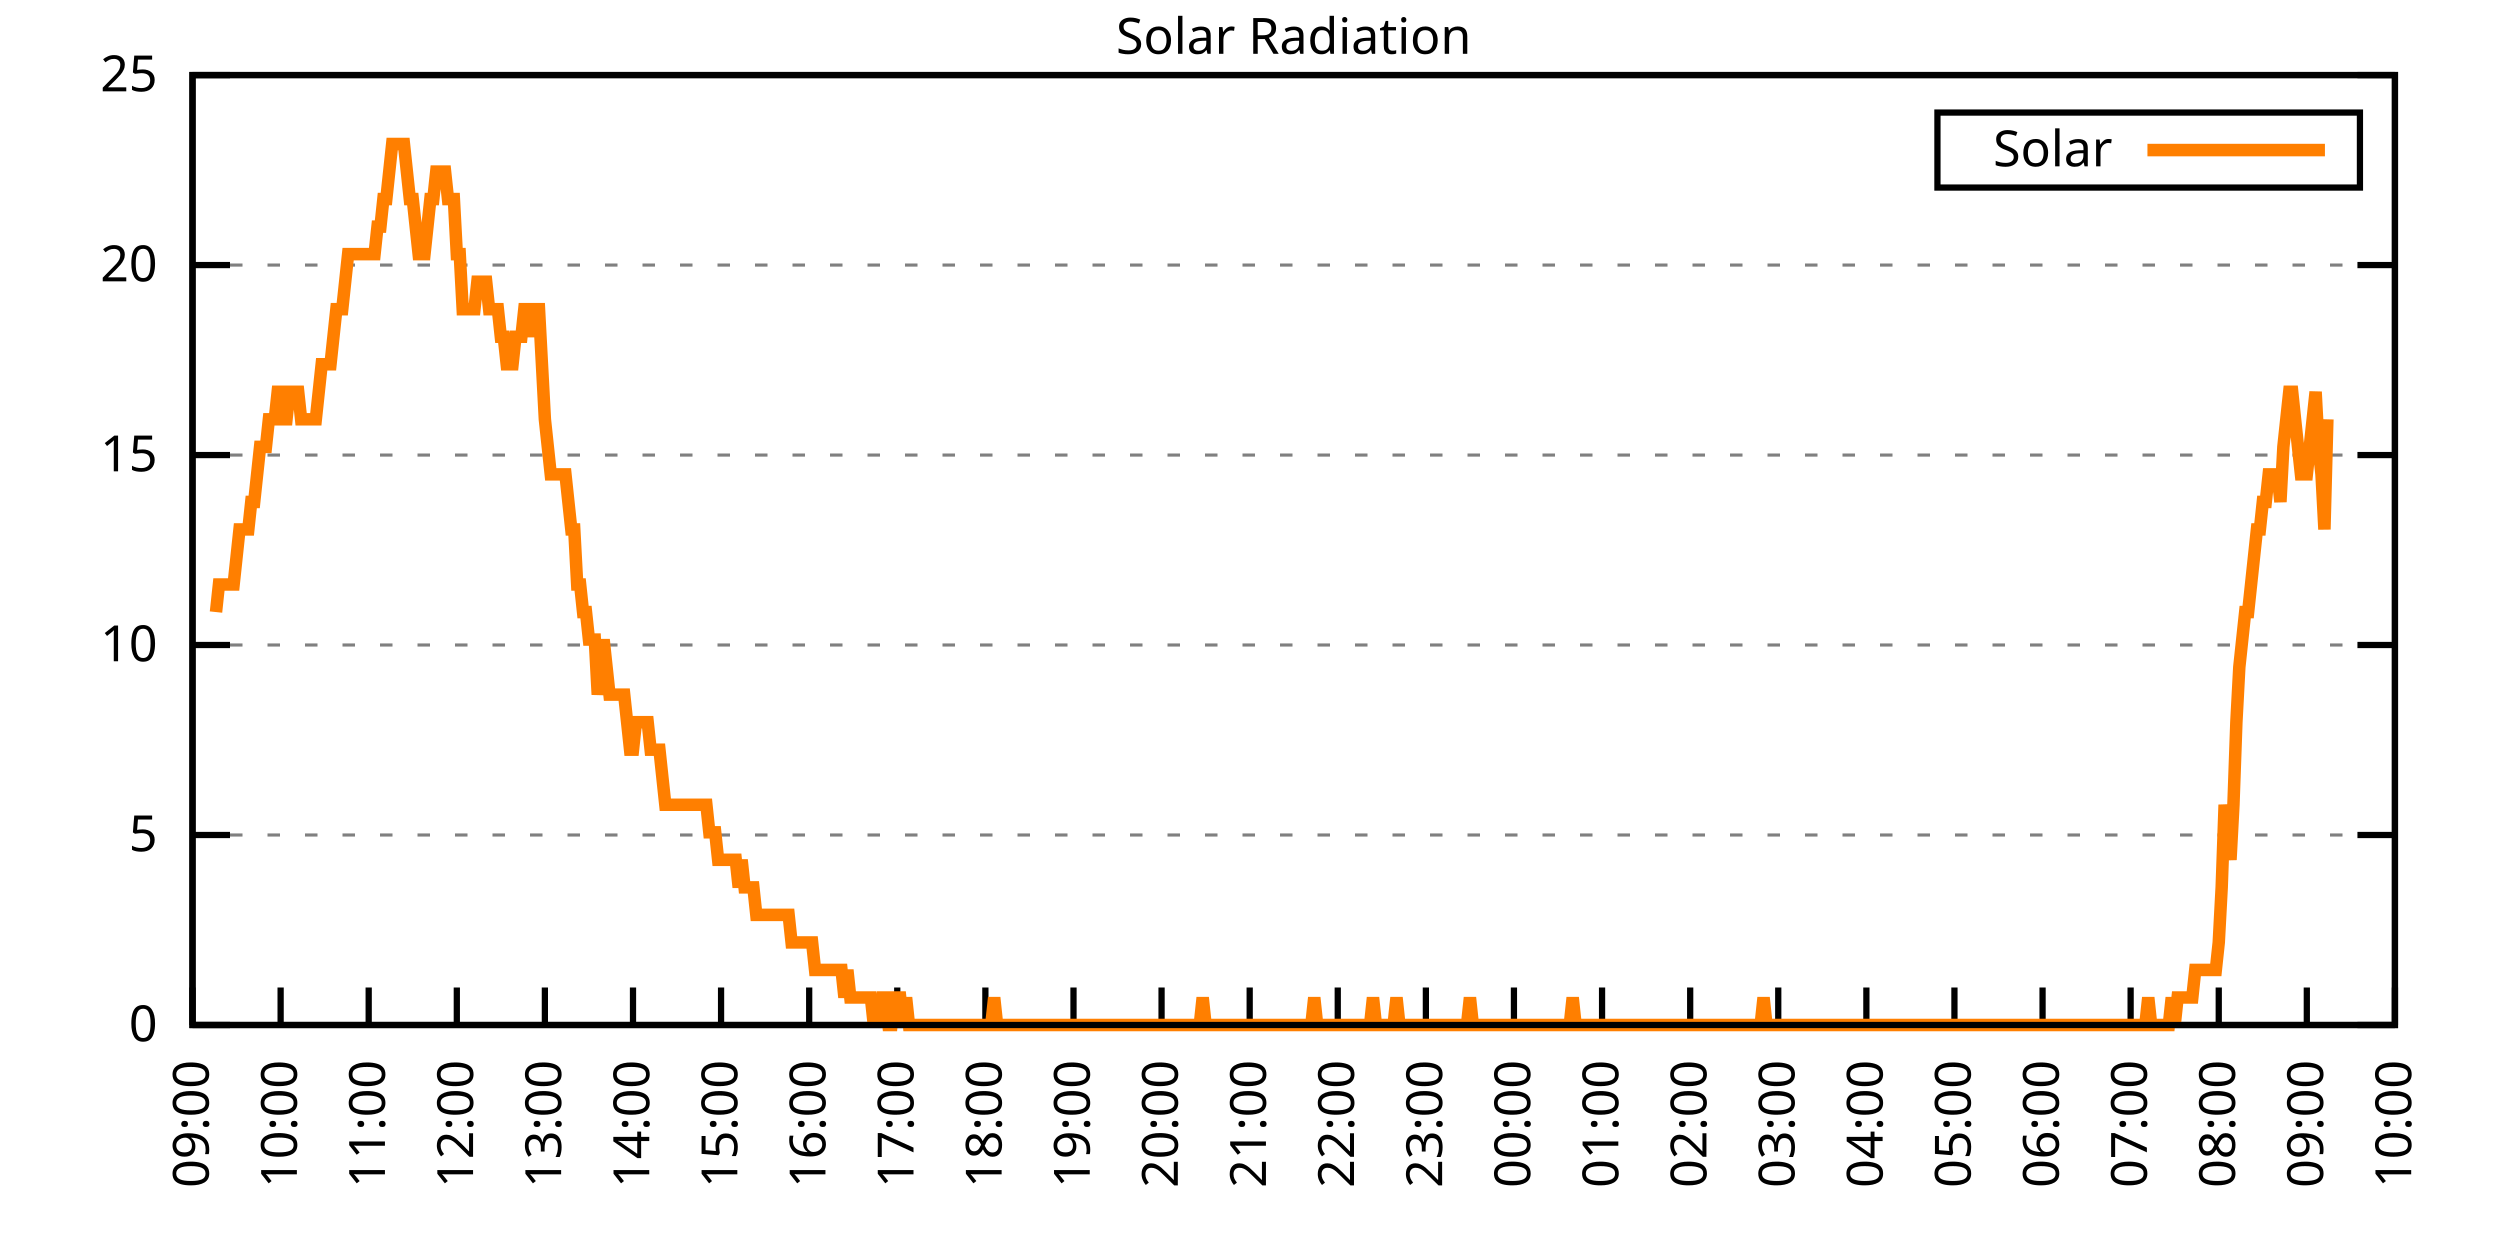
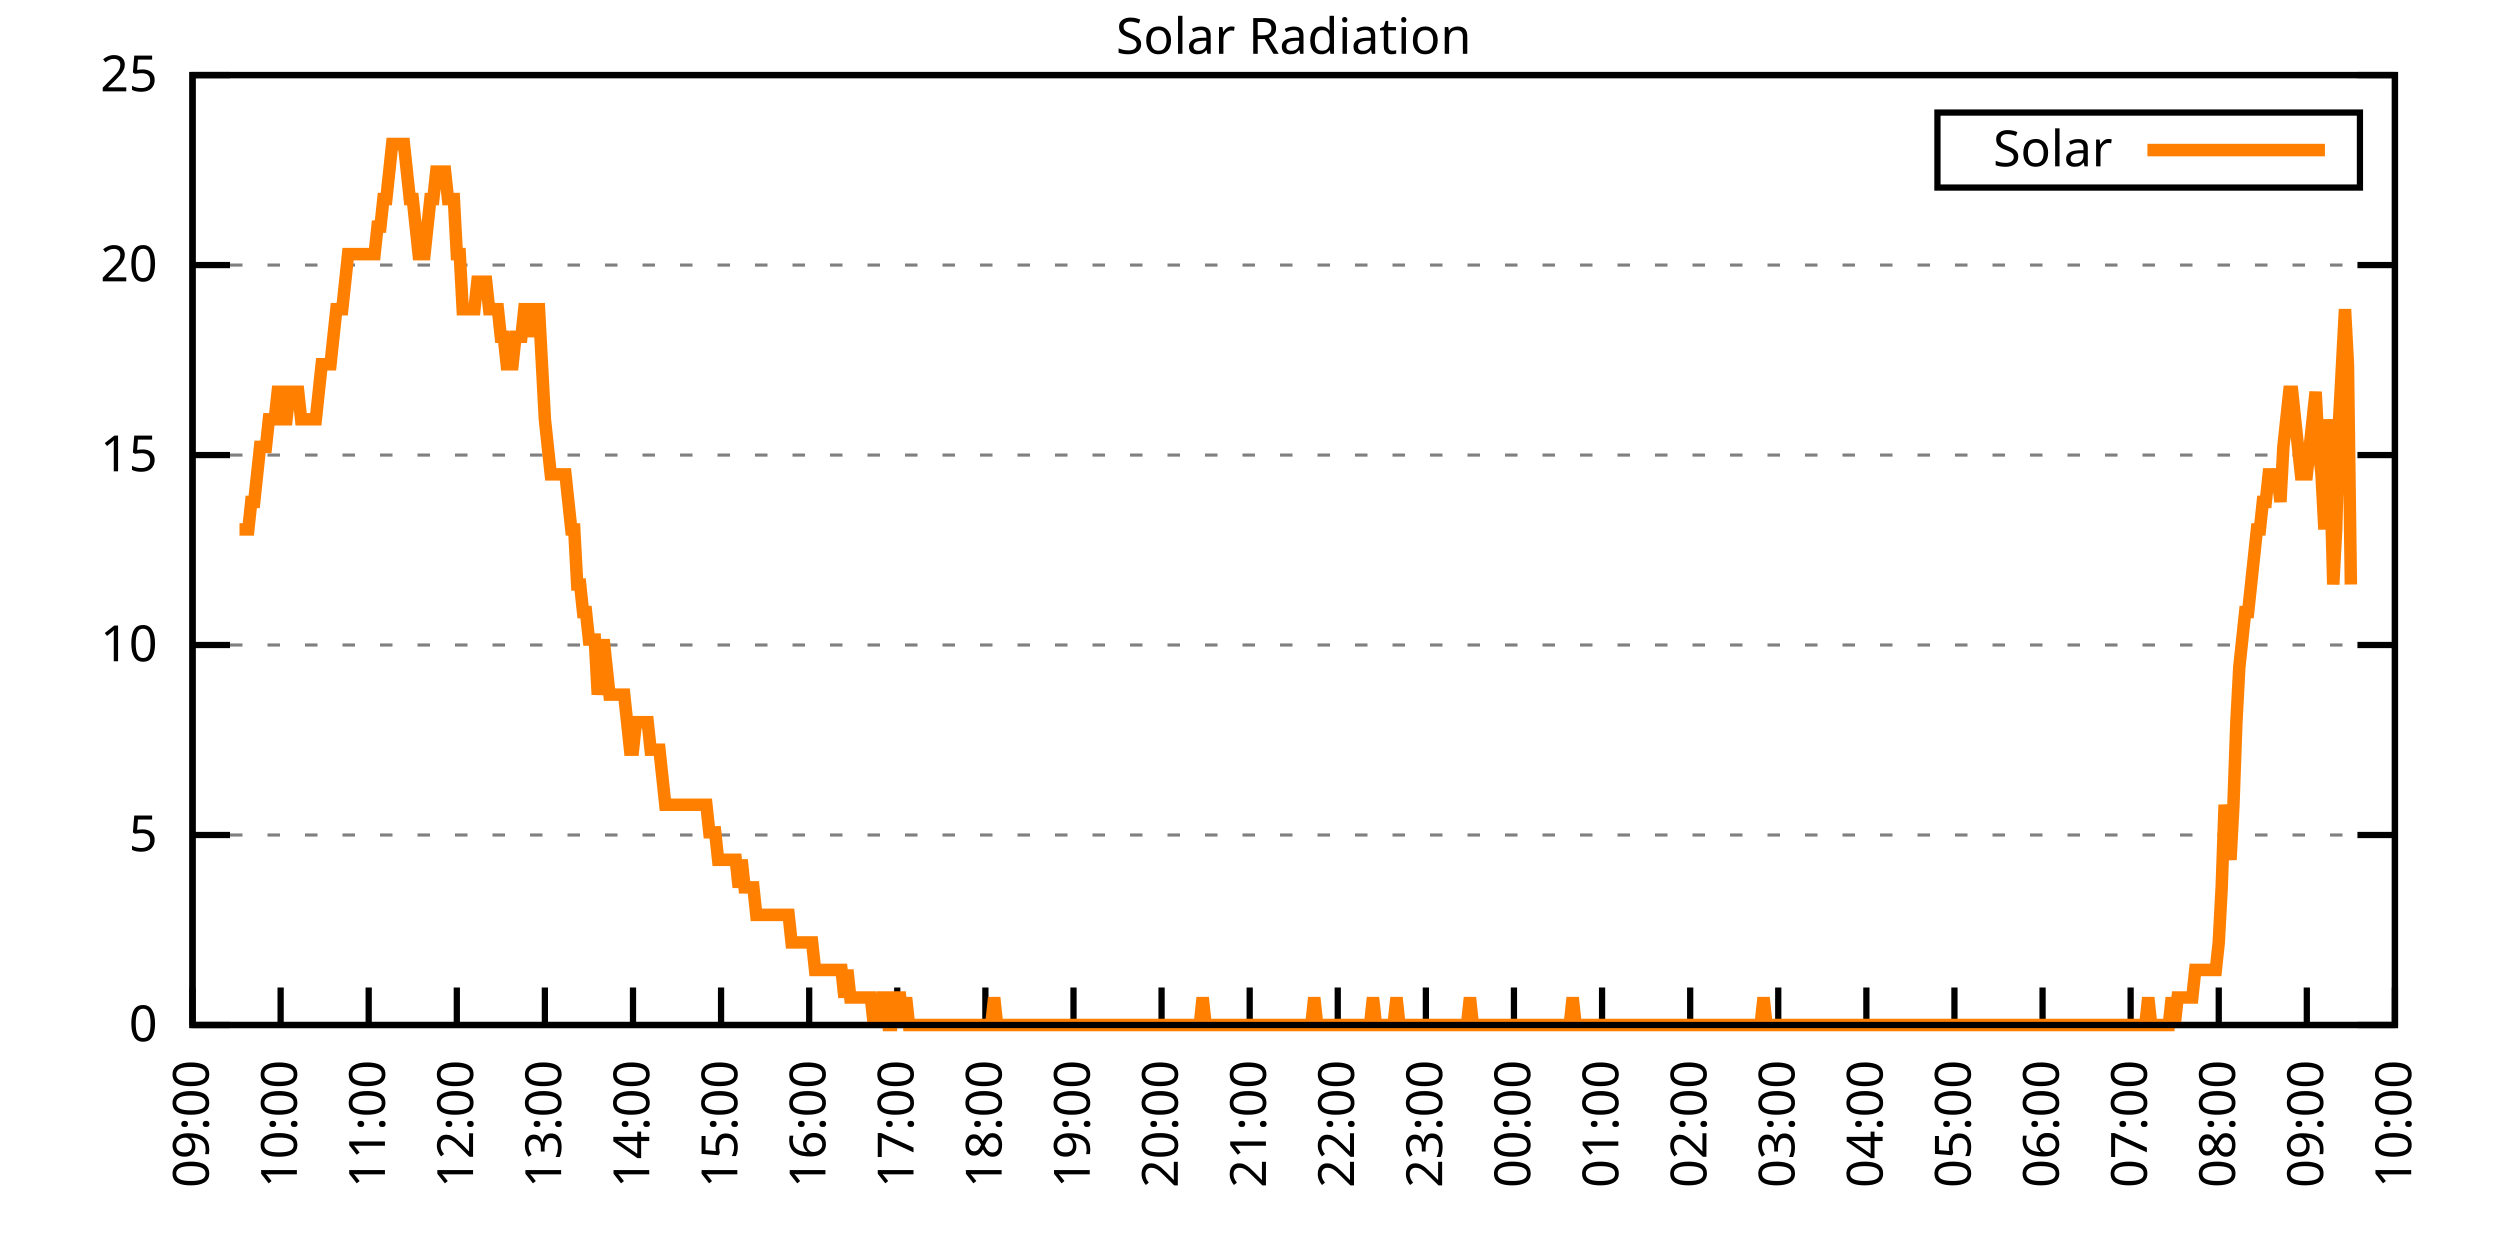
<svg xmlns="http://www.w3.org/2000/svg" xmlns:xlink="http://www.w3.org/1999/xlink" width="400" height="200" viewBox="0 0 400 200">
  <g id="gnuplot_canvas">
    <rect x="0" y="0" width="400" height="200" fill="none" />
    <defs>
      <circle id="gpDot" r="0.5" stroke-width="0.5" stroke="currentColor" />
      <path id="gpPt0" stroke-width="0.333" stroke="currentColor" d="M-1,0 h2 M0,-1 v2" />
      <path id="gpPt1" stroke-width="0.333" stroke="currentColor" d="M-1,-1 L1,1 M1,-1 L-1,1" />
      <path id="gpPt2" stroke-width="0.333" stroke="currentColor" d="M-1,0 L1,0 M0,-1 L0,1 M-1,-1 L1,1 M-1,1 L1,-1" />
      <rect id="gpPt3" stroke-width="0.333" stroke="currentColor" x="-1" y="-1" width="2" height="2" />
      <rect id="gpPt4" stroke-width="0.333" stroke="currentColor" fill="currentColor" x="-1" y="-1" width="2" height="2" />
      <circle id="gpPt5" stroke-width="0.333" stroke="currentColor" cx="0" cy="0" r="1" />
      <use xlink:href="#gpPt5" id="gpPt6" fill="currentColor" stroke="none" />
      <path id="gpPt7" stroke-width="0.333" stroke="currentColor" d="M0,-1.33 L-1.33,0.67 L1.33,0.67 z" />
      <use xlink:href="#gpPt7" id="gpPt8" fill="currentColor" stroke="none" />
      <use xlink:href="#gpPt7" id="gpPt9" stroke="currentColor" transform="rotate(180)" />
      <use xlink:href="#gpPt9" id="gpPt10" fill="currentColor" stroke="none" />
      <use xlink:href="#gpPt3" id="gpPt11" stroke="currentColor" transform="rotate(45)" />
      <use xlink:href="#gpPt11" id="gpPt12" fill="currentColor" stroke="none" />
      <path id="gpPt13" stroke-width="0.333" stroke="currentColor" d="M0,1.330 L1.265,0.411 L0.782,-1.067 L-0.782,-1.076 L-1.265,0.411 z" />
      <use xlink:href="#gpPt13" id="gpPt14" fill="currentColor" stroke="none" />
      <filter id="textbox" filterUnits="objectBoundingBox" x="0" y="0" height="1" width="1">
        <feFlood flood-color="white" flood-opacity="1" result="bgnd" />
        <feComposite in="SourceGraphic" in2="bgnd" operator="atop" />
      </filter>
      <filter id="greybox" filterUnits="objectBoundingBox" x="0" y="0" height="1" width="1">
        <feFlood flood-color="lightgrey" flood-opacity="1" result="grey" />
        <feComposite in="SourceGraphic" in2="grey" operator="atop" />
      </filter>
    </defs>
    <g fill="none" color="white" stroke="currentColor" stroke-width="1.00" stroke-linecap="butt" stroke-linejoin="miter">
</g>
    <g fill="none" color="black" stroke="currentColor" stroke-width="1.00" stroke-linecap="butt" stroke-linejoin="miter">
      <g stroke="none" shape-rendering="crispEdges">
        <polygon fill="rgb(255, 255, 255)" points="30.80,164.00 383.18,164.00 383.18,12.02 30.80,12.02 " />
      </g>
    </g>
    <g fill="none" color="black" stroke="currentColor" stroke-width="1.00" stroke-linecap="butt" stroke-linejoin="miter">
</g>
    <g fill="none" color="black" stroke="black" stroke-width="0.50" stroke-linecap="butt" stroke-linejoin="miter">
</g>
    <g fill="none" color="gray" stroke="currentColor" stroke-width="0.50" stroke-linecap="butt" stroke-linejoin="miter">
      <path stroke="gray" stroke-dasharray="2,4" class="gridline" d="M30.80,164.00 L383.19,164.00  " />
    </g>
    <g fill="none" color="gray" stroke="gray" stroke-width="1.00" stroke-linecap="butt" stroke-linejoin="miter">
</g>
    <g fill="none" color="black" stroke="currentColor" stroke-width="1.00" stroke-linecap="butt" stroke-linejoin="miter">
      <path stroke="black" d="M30.80,164.00 L36.80,164.00 M383.19,164.00 L377.19,164.00  " />
      <g transform="translate(25.20,166.60)" stroke="none" fill="black" font-family="Sans" font-size="8.00" text-anchor="end">
        <text>
          <tspan font-family="Sans"> 0</tspan>
        </text>
      </g>
    </g>
    <g fill="none" color="black" stroke="currentColor" stroke-width="1.00" stroke-linecap="butt" stroke-linejoin="miter">
</g>
    <g fill="none" color="black" stroke="black" stroke-width="0.50" stroke-linecap="butt" stroke-linejoin="miter">
</g>
    <g fill="none" color="gray" stroke="currentColor" stroke-width="0.50" stroke-linecap="butt" stroke-linejoin="miter">
      <path stroke="gray" stroke-dasharray="2,4" class="gridline" d="M30.80,133.60 L383.19,133.60  " />
    </g>
    <g fill="none" color="gray" stroke="gray" stroke-width="1.00" stroke-linecap="butt" stroke-linejoin="miter">
</g>
    <g fill="none" color="black" stroke="currentColor" stroke-width="1.00" stroke-linecap="butt" stroke-linejoin="miter">
      <path stroke="black" d="M30.80,133.60 L36.80,133.60 M383.19,133.60 L377.19,133.60  " />
      <g transform="translate(25.20,136.20)" stroke="none" fill="black" font-family="Sans" font-size="8.00" text-anchor="end">
        <text>
          <tspan font-family="Sans"> 5</tspan>
        </text>
      </g>
    </g>
    <g fill="none" color="black" stroke="currentColor" stroke-width="1.00" stroke-linecap="butt" stroke-linejoin="miter">
</g>
    <g fill="none" color="black" stroke="black" stroke-width="0.50" stroke-linecap="butt" stroke-linejoin="miter">
</g>
    <g fill="none" color="gray" stroke="currentColor" stroke-width="0.50" stroke-linecap="butt" stroke-linejoin="miter">
      <path stroke="gray" stroke-dasharray="2,4" class="gridline" d="M30.80,103.20 L383.19,103.20  " />
    </g>
    <g fill="none" color="gray" stroke="gray" stroke-width="1.00" stroke-linecap="butt" stroke-linejoin="miter">
</g>
    <g fill="none" color="black" stroke="currentColor" stroke-width="1.00" stroke-linecap="butt" stroke-linejoin="miter">
      <path stroke="black" d="M30.80,103.20 L36.80,103.20 M383.19,103.20 L377.19,103.20  " />
      <g transform="translate(25.20,105.80)" stroke="none" fill="black" font-family="Sans" font-size="8.00" text-anchor="end">
        <text>
          <tspan font-family="Sans"> 10</tspan>
        </text>
      </g>
    </g>
    <g fill="none" color="black" stroke="currentColor" stroke-width="1.00" stroke-linecap="butt" stroke-linejoin="miter">
</g>
    <g fill="none" color="black" stroke="black" stroke-width="0.50" stroke-linecap="butt" stroke-linejoin="miter">
</g>
    <g fill="none" color="gray" stroke="currentColor" stroke-width="0.50" stroke-linecap="butt" stroke-linejoin="miter">
      <path stroke="gray" stroke-dasharray="2,4" class="gridline" d="M30.80,72.81 L383.19,72.81  " />
    </g>
    <g fill="none" color="gray" stroke="gray" stroke-width="1.00" stroke-linecap="butt" stroke-linejoin="miter">
</g>
    <g fill="none" color="black" stroke="currentColor" stroke-width="1.00" stroke-linecap="butt" stroke-linejoin="miter">
      <path stroke="black" d="M30.80,72.81 L36.80,72.81 M383.19,72.81 L377.19,72.81  " />
      <g transform="translate(25.20,75.41)" stroke="none" fill="black" font-family="Sans" font-size="8.00" text-anchor="end">
        <text>
          <tspan font-family="Sans"> 15</tspan>
        </text>
      </g>
    </g>
    <g fill="none" color="black" stroke="currentColor" stroke-width="1.00" stroke-linecap="butt" stroke-linejoin="miter">
</g>
    <g fill="none" color="black" stroke="black" stroke-width="0.50" stroke-linecap="butt" stroke-linejoin="miter">
</g>
    <g fill="none" color="gray" stroke="currentColor" stroke-width="0.50" stroke-linecap="butt" stroke-linejoin="miter">
      <path stroke="gray" stroke-dasharray="2,4" class="gridline" d="M30.80,42.41 L383.19,42.41  " />
    </g>
    <g fill="none" color="gray" stroke="gray" stroke-width="1.00" stroke-linecap="butt" stroke-linejoin="miter">
</g>
    <g fill="none" color="black" stroke="currentColor" stroke-width="1.00" stroke-linecap="butt" stroke-linejoin="miter">
      <path stroke="black" d="M30.80,42.41 L36.80,42.41 M383.19,42.41 L377.19,42.41  " />
      <g transform="translate(25.20,45.01)" stroke="none" fill="black" font-family="Sans" font-size="8.00" text-anchor="end">
        <text>
          <tspan font-family="Sans"> 20</tspan>
        </text>
      </g>
    </g>
    <g fill="none" color="black" stroke="currentColor" stroke-width="1.00" stroke-linecap="butt" stroke-linejoin="miter">
</g>
    <g fill="none" color="black" stroke="black" stroke-width="0.50" stroke-linecap="butt" stroke-linejoin="miter">
</g>
    <g fill="none" color="gray" stroke="currentColor" stroke-width="0.50" stroke-linecap="butt" stroke-linejoin="miter">
      <path stroke="gray" stroke-dasharray="2,4" class="gridline" d="M30.80,12.01 L383.19,12.01  " />
    </g>
    <g fill="none" color="gray" stroke="gray" stroke-width="1.00" stroke-linecap="butt" stroke-linejoin="miter">
</g>
    <g fill="none" color="black" stroke="currentColor" stroke-width="1.00" stroke-linecap="butt" stroke-linejoin="miter">
      <path stroke="black" d="M30.80,12.01 L36.80,12.01 M383.19,12.01 L377.19,12.01  " />
      <g transform="translate(25.20,14.61)" stroke="none" fill="black" font-family="Sans" font-size="8.00" text-anchor="end">
        <text>
          <tspan font-family="Sans"> 25</tspan>
        </text>
      </g>
    </g>
    <g fill="none" color="black" stroke="currentColor" stroke-width="1.00" stroke-linecap="butt" stroke-linejoin="miter">
      <path stroke="black" d="M30.80,164.00 L30.80,158.00  " />
      <g transform="translate(33.40,169.60) rotate(270.00)" stroke="none" fill="black" font-family="Sans" font-size="8.00" text-anchor="end">
        <text>
          <tspan font-family="Sans">09:00</tspan>
        </text>
      </g>
    </g>
    <g fill="none" color="black" stroke="currentColor" stroke-width="1.00" stroke-linecap="butt" stroke-linejoin="miter">
      <path stroke="black" d="M44.90,164.00 L44.90,158.00  " />
      <g transform="translate(47.50,169.60) rotate(270.00)" stroke="none" fill="black" font-family="Sans" font-size="8.00" text-anchor="end">
        <text>
          <tspan font-family="Sans">10:00</tspan>
        </text>
      </g>
    </g>
    <g fill="none" color="black" stroke="currentColor" stroke-width="1.00" stroke-linecap="butt" stroke-linejoin="miter">
      <path stroke="black" d="M58.99,164.00 L58.99,158.00  " />
      <g transform="translate(61.59,169.60) rotate(270.00)" stroke="none" fill="black" font-family="Sans" font-size="8.00" text-anchor="end">
        <text>
          <tspan font-family="Sans">11:00</tspan>
        </text>
      </g>
    </g>
    <g fill="none" color="black" stroke="currentColor" stroke-width="1.00" stroke-linecap="butt" stroke-linejoin="miter">
      <path stroke="black" d="M73.09,164.00 L73.09,158.00  " />
      <g transform="translate(75.69,169.60) rotate(270.00)" stroke="none" fill="black" font-family="Sans" font-size="8.00" text-anchor="end">
        <text>
          <tspan font-family="Sans">12:00</tspan>
        </text>
      </g>
    </g>
    <g fill="none" color="black" stroke="currentColor" stroke-width="1.00" stroke-linecap="butt" stroke-linejoin="miter">
      <path stroke="black" d="M87.18,164.00 L87.18,158.00  " />
      <g transform="translate(89.78,169.60) rotate(270.00)" stroke="none" fill="black" font-family="Sans" font-size="8.00" text-anchor="end">
        <text>
          <tspan font-family="Sans">13:00</tspan>
        </text>
      </g>
    </g>
    <g fill="none" color="black" stroke="currentColor" stroke-width="1.00" stroke-linecap="butt" stroke-linejoin="miter">
      <path stroke="black" d="M101.28,164.00 L101.28,158.00  " />
      <g transform="translate(103.88,169.60) rotate(270.00)" stroke="none" fill="black" font-family="Sans" font-size="8.00" text-anchor="end">
        <text>
          <tspan font-family="Sans">14:00</tspan>
        </text>
      </g>
    </g>
    <g fill="none" color="black" stroke="currentColor" stroke-width="1.00" stroke-linecap="butt" stroke-linejoin="miter">
      <path stroke="black" d="M115.37,164.00 L115.37,158.00  " />
      <g transform="translate(117.97,169.60) rotate(270.00)" stroke="none" fill="black" font-family="Sans" font-size="8.00" text-anchor="end">
        <text>
          <tspan font-family="Sans">15:00</tspan>
        </text>
      </g>
    </g>
    <g fill="none" color="black" stroke="currentColor" stroke-width="1.00" stroke-linecap="butt" stroke-linejoin="miter">
      <path stroke="black" d="M129.47,164.00 L129.47,158.00  " />
      <g transform="translate(132.07,169.60) rotate(270.00)" stroke="none" fill="black" font-family="Sans" font-size="8.00" text-anchor="end">
        <text>
          <tspan font-family="Sans">16:00</tspan>
        </text>
      </g>
    </g>
    <g fill="none" color="black" stroke="currentColor" stroke-width="1.00" stroke-linecap="butt" stroke-linejoin="miter">
      <path stroke="black" d="M143.56,164.00 L143.56,158.00  " />
      <g transform="translate(146.16,169.60) rotate(270.00)" stroke="none" fill="black" font-family="Sans" font-size="8.00" text-anchor="end">
        <text>
          <tspan font-family="Sans">17:00</tspan>
        </text>
      </g>
    </g>
    <g fill="none" color="black" stroke="currentColor" stroke-width="1.00" stroke-linecap="butt" stroke-linejoin="miter">
      <path stroke="black" d="M157.66,164.00 L157.66,158.00  " />
      <g transform="translate(160.26,169.60) rotate(270.00)" stroke="none" fill="black" font-family="Sans" font-size="8.00" text-anchor="end">
        <text>
          <tspan font-family="Sans">18:00</tspan>
        </text>
      </g>
    </g>
    <g fill="none" color="black" stroke="currentColor" stroke-width="1.00" stroke-linecap="butt" stroke-linejoin="miter">
      <path stroke="black" d="M171.76,164.00 L171.76,158.00  " />
      <g transform="translate(174.36,169.60) rotate(270.00)" stroke="none" fill="black" font-family="Sans" font-size="8.00" text-anchor="end">
        <text>
          <tspan font-family="Sans">19:00</tspan>
        </text>
      </g>
    </g>
    <g fill="none" color="black" stroke="currentColor" stroke-width="1.00" stroke-linecap="butt" stroke-linejoin="miter">
      <path stroke="black" d="M185.85,164.00 L185.85,158.00  " />
      <g transform="translate(188.45,169.60) rotate(270.00)" stroke="none" fill="black" font-family="Sans" font-size="8.00" text-anchor="end">
        <text>
          <tspan font-family="Sans">20:00</tspan>
        </text>
      </g>
    </g>
    <g fill="none" color="black" stroke="currentColor" stroke-width="1.00" stroke-linecap="butt" stroke-linejoin="miter">
      <path stroke="black" d="M199.95,164.00 L199.95,158.00  " />
      <g transform="translate(202.55,169.60) rotate(270.00)" stroke="none" fill="black" font-family="Sans" font-size="8.00" text-anchor="end">
        <text>
          <tspan font-family="Sans">21:00</tspan>
        </text>
      </g>
    </g>
    <g fill="none" color="black" stroke="currentColor" stroke-width="1.00" stroke-linecap="butt" stroke-linejoin="miter">
      <path stroke="black" d="M214.04,164.00 L214.04,158.00  " />
      <g transform="translate(216.64,169.60) rotate(270.00)" stroke="none" fill="black" font-family="Sans" font-size="8.00" text-anchor="end">
        <text>
          <tspan font-family="Sans">22:00</tspan>
        </text>
      </g>
    </g>
    <g fill="none" color="black" stroke="currentColor" stroke-width="1.00" stroke-linecap="butt" stroke-linejoin="miter">
      <path stroke="black" d="M228.14,164.00 L228.14,158.00  " />
      <g transform="translate(230.74,169.60) rotate(270.00)" stroke="none" fill="black" font-family="Sans" font-size="8.00" text-anchor="end">
        <text>
          <tspan font-family="Sans">23:00</tspan>
        </text>
      </g>
    </g>
    <g fill="none" color="black" stroke="currentColor" stroke-width="1.00" stroke-linecap="butt" stroke-linejoin="miter">
      <path stroke="black" d="M242.23,164.00 L242.23,158.00  " />
      <g transform="translate(244.83,169.60) rotate(270.00)" stroke="none" fill="black" font-family="Sans" font-size="8.00" text-anchor="end">
        <text>
          <tspan font-family="Sans">00:00</tspan>
        </text>
      </g>
    </g>
    <g fill="none" color="black" stroke="currentColor" stroke-width="1.00" stroke-linecap="butt" stroke-linejoin="miter">
      <path stroke="black" d="M256.33,164.00 L256.33,158.00  " />
      <g transform="translate(258.93,169.60) rotate(270.00)" stroke="none" fill="black" font-family="Sans" font-size="8.00" text-anchor="end">
        <text>
          <tspan font-family="Sans">01:00</tspan>
        </text>
      </g>
    </g>
    <g fill="none" color="black" stroke="currentColor" stroke-width="1.00" stroke-linecap="butt" stroke-linejoin="miter">
      <path stroke="black" d="M270.43,164.00 L270.43,158.00  " />
      <g transform="translate(273.03,169.60) rotate(270.00)" stroke="none" fill="black" font-family="Sans" font-size="8.00" text-anchor="end">
        <text>
          <tspan font-family="Sans">02:00</tspan>
        </text>
      </g>
    </g>
    <g fill="none" color="black" stroke="currentColor" stroke-width="1.00" stroke-linecap="butt" stroke-linejoin="miter">
      <path stroke="black" d="M284.52,164.00 L284.52,158.00  " />
      <g transform="translate(287.12,169.60) rotate(270.00)" stroke="none" fill="black" font-family="Sans" font-size="8.00" text-anchor="end">
        <text>
          <tspan font-family="Sans">03:00</tspan>
        </text>
      </g>
    </g>
    <g fill="none" color="black" stroke="currentColor" stroke-width="1.00" stroke-linecap="butt" stroke-linejoin="miter">
      <path stroke="black" d="M298.62,164.00 L298.62,158.00  " />
      <g transform="translate(301.22,169.60) rotate(270.00)" stroke="none" fill="black" font-family="Sans" font-size="8.00" text-anchor="end">
        <text>
          <tspan font-family="Sans">04:00</tspan>
        </text>
      </g>
    </g>
    <g fill="none" color="black" stroke="currentColor" stroke-width="1.00" stroke-linecap="butt" stroke-linejoin="miter">
      <path stroke="black" d="M312.71,164.00 L312.71,158.00  " />
      <g transform="translate(315.31,169.60) rotate(270.00)" stroke="none" fill="black" font-family="Sans" font-size="8.00" text-anchor="end">
        <text>
          <tspan font-family="Sans">05:00</tspan>
        </text>
      </g>
    </g>
    <g fill="none" color="black" stroke="currentColor" stroke-width="1.00" stroke-linecap="butt" stroke-linejoin="miter">
      <path stroke="black" d="M326.81,164.00 L326.81,158.00  " />
      <g transform="translate(329.41,169.60) rotate(270.00)" stroke="none" fill="black" font-family="Sans" font-size="8.00" text-anchor="end">
        <text>
          <tspan font-family="Sans">06:00</tspan>
        </text>
      </g>
    </g>
    <g fill="none" color="black" stroke="currentColor" stroke-width="1.00" stroke-linecap="butt" stroke-linejoin="miter">
      <path stroke="black" d="M340.90,164.00 L340.90,158.00  " />
      <g transform="translate(343.50,169.60) rotate(270.00)" stroke="none" fill="black" font-family="Sans" font-size="8.00" text-anchor="end">
        <text>
          <tspan font-family="Sans">07:00</tspan>
        </text>
      </g>
    </g>
    <g fill="none" color="black" stroke="currentColor" stroke-width="1.00" stroke-linecap="butt" stroke-linejoin="miter">
      <path stroke="black" d="M355.00,164.00 L355.00,158.00  " />
      <g transform="translate(357.60,169.60) rotate(270.00)" stroke="none" fill="black" font-family="Sans" font-size="8.00" text-anchor="end">
        <text>
          <tspan font-family="Sans">08:00</tspan>
        </text>
      </g>
    </g>
    <g fill="none" color="black" stroke="currentColor" stroke-width="1.00" stroke-linecap="butt" stroke-linejoin="miter">
      <path stroke="black" d="M369.09,164.00 L369.09,158.00  " />
      <g transform="translate(371.69,169.60) rotate(270.00)" stroke="none" fill="black" font-family="Sans" font-size="8.00" text-anchor="end">
        <text>
          <tspan font-family="Sans">09:00</tspan>
        </text>
      </g>
    </g>
    <g fill="none" color="black" stroke="currentColor" stroke-width="1.00" stroke-linecap="butt" stroke-linejoin="miter">
      <path stroke="black" d="M383.19,164.00 L383.19,158.00  " />
      <g transform="translate(385.79,169.60) rotate(270.00)" stroke="none" fill="black" font-family="Sans" font-size="8.00" text-anchor="end">
        <text>
          <tspan font-family="Sans">10:00</tspan>
        </text>
      </g>
    </g>
    <g fill="none" color="black" stroke="currentColor" stroke-width="1.00" stroke-linecap="butt" stroke-linejoin="miter">
</g>
    <g fill="none" color="black" stroke="currentColor" stroke-width="1.00" stroke-linecap="butt" stroke-linejoin="miter">
      <path stroke="black" d="M30.80,12.01 L30.80,164.00 L383.19,164.00 L383.19,12.01 L30.80,12.01 Z  " />
    </g>
    <g fill="none" color="black" stroke="currentColor" stroke-width="1.00" stroke-linecap="butt" stroke-linejoin="miter">
</g>
    <g fill="none" color="black" stroke="currentColor" stroke-width="1.00" stroke-linecap="butt" stroke-linejoin="miter">
      <path stroke="black" d="M309.99,30.01 L309.99,18.01 L377.59,18.01 L377.59,30.01 L309.99,30.01 Z  " />
    </g>
    <g id="Solar_Radiation_plot_1">
      <g fill="none" color="white" stroke="black" stroke-width="2.00" stroke-linecap="butt" stroke-linejoin="miter">
</g>
      <g fill="none" color="black" stroke="currentColor" stroke-width="2.00" stroke-linecap="butt" stroke-linejoin="miter">
        <g transform="translate(337.99,26.61)" stroke="none" fill="black" font-family="Sans" font-size="8.00" text-anchor="end">
          <text>
            <tspan font-family="Sans">Solar</tspan>
          </text>
        </g>
      </g>
      <g fill="none" color="black" stroke="currentColor" stroke-width="2.00" stroke-linecap="butt" stroke-linejoin="miter">
-         <path stroke="rgb(255, 127,   0)" d="M343.59,24.01 L371.99,24.01 M34.56,97.93 L35.03,93.52 L35.50,93.52 L35.97,93.52 L36.44,93.52 L36.91,93.52   L37.38,93.52 L37.85,89.12 L38.32,84.71 L38.79,84.71 L39.26,84.71 L39.73,84.71 L40.20,80.31 L40.67,80.31   L41.14,75.90 L41.61,71.50 L42.08,71.50 L42.55,71.50 L43.02,67.09 L43.49,67.09 L43.96,67.09 L44.43,62.69   L44.90,62.69 L45.37,67.09 L45.84,67.09 L46.31,62.69 L46.78,62.69 L47.24,62.69 L47.71,62.69 L48.18,67.09   L48.65,67.09 L49.12,67.09 L49.59,67.09 L50.06,67.09 L50.53,67.09 L51.00,62.69 L51.47,58.28 L51.94,58.28   L52.41,58.28 L52.88,58.28 L53.35,53.88 L53.82,49.47 L54.29,49.47 L54.76,49.47 L55.23,45.07 L55.70,40.66   L56.17,40.66 L56.64,40.66 L57.11,40.66 L57.58,40.66 L58.05,40.66 L58.52,40.66 L58.99,40.66 L59.46,40.66   L59.93,40.66 L60.40,36.26 L60.87,36.26 L61.34,31.85 L61.81,31.85 L62.28,27.45 L62.75,23.04 L63.22,23.04   L63.69,23.04 L64.16,23.04 L64.63,23.04 L65.10,27.45 L65.57,31.85 L66.04,31.85 L66.51,36.26 L66.98,40.66   L67.45,40.66 L67.92,40.66 L68.39,36.26 L68.86,31.85 L69.33,31.85 L69.80,27.45 L70.27,27.45 L70.74,27.45   L71.21,27.45 L71.68,31.85 L72.15,31.85 L72.62,31.85 L73.09,40.66 L73.56,40.66 L74.03,49.47 L74.50,49.47   L74.97,49.47 L75.44,49.47 L75.91,49.47 L76.38,45.07 L76.85,45.07 L77.32,45.07 L77.79,45.07 L78.26,49.47   L78.73,49.47 L79.19,49.47 L79.66,49.47 L80.13,53.88 L80.60,53.88 L81.07,58.28 L81.54,58.28 L82.01,58.28   L82.48,53.88 L82.95,53.88 L83.42,53.88 L83.89,49.47 L84.36,49.47 L84.83,49.47 L85.30,53.88 L85.77,49.47   L86.24,49.47 L86.71,58.28 L87.18,67.09 L87.65,71.50 L88.12,75.90 L88.59,75.90 L89.06,75.90 L89.53,75.90   L90.00,75.90 L90.47,75.90 L90.94,80.31 L91.41,84.71 L91.88,84.71 L92.35,93.52 L92.82,93.52 L93.29,97.93   L93.76,97.93 L94.23,102.33 L94.70,102.33 L95.17,102.33 L95.64,111.14 L96.11,106.74 L96.58,102.33 L97.05,106.74   L97.52,111.14 L97.99,111.14 L98.46,111.14 L98.93,111.14 L99.40,111.14 L99.87,111.14 L100.34,115.55 L100.81,119.95   L101.28,119.95 L101.75,115.55 L102.22,115.55 L102.69,115.55 L103.16,115.55 L103.63,115.55 L104.10,119.95 L104.57,119.95   L105.04,119.95 L105.51,119.95 L105.98,124.36 L106.45,128.76 L106.92,128.76 L107.39,128.76 L107.86,128.76 L108.33,128.76   L108.80,128.76 L109.27,128.76 L109.74,128.76 L110.21,128.76 L110.68,128.76 L111.14,128.76 L111.61,128.76 L112.08,128.76   L112.55,128.76 L113.02,128.76 L113.49,133.17 L113.96,133.17 L114.43,133.17 L114.90,137.57 L115.37,137.57 L115.84,137.57   L116.31,137.57 L116.78,137.57 L117.25,137.57 L117.72,137.57 L118.19,141.98 L118.66,137.57 L119.13,141.98 L119.60,141.98   L120.07,141.98 L120.54,141.98 L121.01,146.38 L121.48,146.38 L121.95,146.38 L122.42,146.38 L122.89,146.38 L123.36,146.38   L123.83,146.38 L124.30,146.38 L124.77,146.38 L125.24,146.38 L125.71,146.38 L126.18,146.38 L126.65,150.79 L127.12,150.79   L127.59,150.79 L128.06,150.79 L128.53,150.79 L129.00,150.79 L129.47,150.79 L129.94,150.79 L130.41,155.19 L130.88,155.19   L131.35,155.19 L131.82,155.19 L132.29,155.19 L132.76,155.19 L133.23,155.19 L133.70,155.19 L134.17,155.19 L134.64,155.19   L135.11,159.60 L135.58,155.19 L136.05,159.60 L136.52,159.60 L136.99,159.60 L137.46,159.60 L137.93,159.60 L138.40,159.60   L138.87,159.60 L139.34,159.60 L139.81,164.00 L140.28,159.60 L140.75,164.00 L141.22,159.60 L141.69,159.60 L142.16,164.00   L142.63,164.00 L143.09,159.60 L143.56,159.60 L144.03,159.60 L144.50,164.00 L144.97,159.60 L145.44,164.00 L145.91,164.00   L146.38,164.00 L146.85,164.00 L147.32,164.00 L147.79,164.00 L148.26,164.00 L148.73,164.00 L149.20,164.00 L149.67,164.00   L150.14,164.00 L150.61,164.00 L151.08,164.00 L151.55,164.00 L152.02,164.00 L152.49,164.00 L152.96,164.00 L153.43,164.00   L153.90,164.00 L154.37,164.00 L154.84,164.00 L155.31,164.00 L155.78,164.00 L156.25,164.00 L156.72,164.00 L157.19,164.00   L157.66,164.00 L158.13,164.00 L158.60,164.00 L159.07,159.60 L159.54,164.00 L160.01,164.00 L160.48,164.00 L160.95,164.00   L161.42,164.00 L161.89,164.00 L162.36,164.00 L162.83,164.00 L163.30,164.00 L163.77,164.00 L164.24,164.00 L164.71,164.00   L165.18,164.00 L165.65,164.00 L166.12,164.00 L166.59,164.00 L167.06,164.00 L167.53,164.00 L168.00,164.00 L168.47,164.00   L168.94,164.00 L169.41,164.00 L169.88,164.00 L170.35,164.00 L170.82,164.00 L171.29,164.00 L171.76,164.00 L172.23,164.00   L172.70,164.00 L173.17,164.00 L173.64,164.00 L174.11,164.00 L174.58,164.00 L175.04,164.00 L175.51,164.00 L175.98,164.00   L176.45,164.00 L176.92,164.00 L177.39,164.00 L177.86,164.00 L178.33,164.00 L178.80,164.00 L179.27,164.00 L179.74,164.00   L180.21,164.00 L180.68,164.00 L181.15,164.00 L181.62,164.00 L182.09,164.00 L182.56,164.00 L183.03,164.00 L183.50,164.00   L183.97,164.00 L184.44,164.00 L184.91,164.00 L185.38,164.00 L185.85,164.00 L186.32,164.00 L186.79,164.00 L187.26,164.00   L187.73,164.00 L188.20,164.00 L188.67,164.00 L189.14,164.00 L189.61,164.00 L190.08,164.00 L190.55,164.00 L191.02,164.00   L191.49,164.00 L191.96,164.00 L192.43,159.60 L192.90,164.00 L193.37,164.00 L193.84,164.00 L194.31,164.00 L194.78,164.00   L195.25,164.00 L195.72,164.00 L196.19,164.00 L196.66,164.00 L197.13,164.00 L197.60,164.00 L198.07,164.00 L198.54,164.00   L199.01,164.00 L199.48,164.00 L199.95,164.00 L200.42,164.00 L200.89,164.00 L201.36,164.00 L201.83,164.00 L202.30,164.00   L202.77,164.00 L203.24,164.00 L203.71,164.00 L204.18,164.00 L204.65,164.00 L205.12,164.00 L205.59,164.00 L206.06,164.00   L206.53,164.00 L207.00,164.00 L207.46,164.00 L207.93,164.00 L208.40,164.00 L208.87,164.00 L209.34,164.00 L209.81,164.00   L210.28,159.60 L210.75,164.00 L211.22,164.00 L211.69,164.00 L212.16,164.00 L212.63,164.00 L213.10,164.00 L213.57,164.00   L214.04,164.00 L214.51,164.00 L214.98,164.00 L215.45,164.00 L215.92,164.00 L216.39,164.00 L216.86,164.00 L217.33,164.00   L217.80,164.00 L218.27,164.00 L218.74,164.00 L219.21,164.00 L219.68,159.60 L220.15,164.00 L220.62,164.00 L221.09,164.00   L221.56,164.00 L222.03,164.00 L222.50,164.00 L222.97,164.00 L223.44,159.60 L223.91,164.00 L224.38,164.00 L224.85,164.00   L225.32,164.00 L225.79,164.00 L226.26,164.00 L226.73,164.00 L227.20,164.00 L227.67,164.00 L228.14,164.00 L228.61,164.00   L229.08,164.00 L229.55,164.00 L230.02,164.00 L230.49,164.00 L230.96,164.00 L231.43,164.00 L231.90,164.00 L232.37,164.00   L232.84,164.00 L233.31,164.00 L233.78,164.00 L234.25,164.00 L234.72,164.00 L235.19,159.60 L235.66,164.00 L236.13,164.00   L236.60,164.00 L237.07,164.00 L237.54,164.00 L238.01,164.00 L238.48,164.00 L238.95,164.00 L239.41,164.00 L239.88,164.00   L240.35,164.00 L240.82,164.00 L241.29,164.00 L241.76,164.00 L242.23,164.00 L242.70,164.00 L243.17,164.00 L243.64,164.00   L244.11,164.00 L244.58,164.00 L245.05,164.00 L245.52,164.00 L245.99,164.00 L246.46,164.00 L246.93,164.00 L247.40,164.00   L247.87,164.00 L248.34,164.00 L248.81,164.00 L249.28,164.00 L249.75,164.00 L250.22,164.00 L250.69,164.00 L251.16,164.00   L251.63,159.60 L252.10,164.00 L252.57,164.00 L253.04,164.00 L253.51,164.00 L253.98,164.00 L254.45,164.00 L254.92,164.00   L255.39,164.00 L255.86,164.00 L256.33,164.00 L256.80,164.00 L257.27,164.00 L257.74,164.00 L258.21,164.00 L258.68,164.00   L259.15,164.00 L259.62,164.00 L260.09,164.00 L260.56,164.00 L261.03,164.00 L261.50,164.00 L261.97,164.00 L262.44,164.00   L262.91,164.00 L263.38,164.00 L263.85,164.00 L264.32,164.00 L264.79,164.00 L265.26,164.00 L265.73,164.00 L266.20,164.00   L266.67,164.00 L267.14,164.00 L267.61,164.00 L268.08,164.00 L268.55,164.00 L269.02,164.00 L269.49,164.00 L269.96,164.00   L270.43,164.00 L270.90,164.00 L271.36,164.00 L271.83,164.00 L272.30,164.00 L272.77,164.00 L273.24,164.00 L273.71,164.00   L274.18,164.00 L274.65,164.00 L275.12,164.00 L275.59,164.00 L276.06,164.00 L276.53,164.00 L277.00,164.00 L277.47,164.00   L277.94,164.00 L278.41,164.00 L278.88,164.00 L279.35,164.00 L279.82,164.00 L280.29,164.00 L280.76,164.00 L281.23,164.00   L281.70,164.00 L282.17,159.60 L282.64,164.00 L283.11,164.00 L283.58,164.00 L284.05,164.00 L284.52,164.00 L284.99,164.00   L285.46,164.00 L285.93,164.00 L286.40,164.00 L286.87,164.00 L287.34,164.00 L287.81,164.00 L288.28,164.00 L288.75,164.00   L289.22,164.00 L289.69,164.00 L290.16,164.00 L290.63,164.00 L291.10,164.00 L291.57,164.00 L292.04,164.00 L292.51,164.00   L292.98,164.00 L293.45,164.00 L293.92,164.00 L294.39,164.00 L294.86,164.00 L295.33,164.00 L295.80,164.00 L296.27,164.00   L296.74,164.00 L297.21,164.00 L297.68,164.00 L298.15,164.00 L298.62,164.00 L299.09,164.00 L299.56,164.00 L300.03,164.00   L300.50,164.00 L300.97,164.00 L301.44,164.00 L301.91,164.00 L302.38,164.00 L302.85,164.00 L303.31,164.00 L303.78,164.00   L304.25,164.00 L304.72,164.00 L305.19,164.00 L305.66,164.00 L306.13,164.00 L306.60,164.00 L307.07,164.00 L307.54,164.00   L308.01,164.00 L308.48,164.00 L308.95,164.00 L309.42,164.00 L309.89,164.00 L310.36,164.00 L310.83,164.00 L311.30,164.00   L311.77,164.00 L312.24,164.00 L312.71,164.00 L313.18,164.00 L313.65,164.00 L314.12,164.00 L314.59,164.00 L315.06,164.00   L315.53,164.00 L316.00,164.00 L316.47,164.00 L316.94,164.00 L317.41,164.00 L317.88,164.00 L318.35,164.00 L318.82,164.00   L319.29,164.00 L319.76,164.00 L320.23,164.00 L320.70,164.00 L321.17,164.00 L321.64,164.00 L322.11,164.00 L322.58,164.00   L323.05,164.00 L323.52,164.00 L323.99,164.00 L324.46,164.00 L324.93,164.00 L325.40,164.00 L325.87,164.00 L326.34,164.00   L326.81,164.00 L327.28,164.00 L327.75,164.00 L328.22,164.00 L328.69,164.00 L329.16,164.00 L329.63,164.00 L330.10,164.00   L330.57,164.00 L331.04,164.00 L331.51,164.00 L331.98,164.00 L332.45,164.00 L332.92,164.00 L333.39,164.00 L333.86,164.00   L334.33,164.00 L334.80,164.00 L335.26,164.00 L335.73,164.00 L336.20,164.00 L336.67,164.00 L337.14,164.00 L337.61,164.00   L338.08,164.00 L338.55,164.00 L339.02,164.00 L339.49,164.00 L339.96,164.00 L340.43,164.00 L340.90,164.00 L341.37,164.00   L341.84,164.00 L342.31,164.00 L342.78,164.00 L343.25,164.00 L343.72,159.60 L344.19,164.00 L344.66,164.00 L345.13,164.00   L345.60,164.00 L346.07,164.00 L346.54,164.00 L347.01,164.00 L347.48,159.60 L347.95,164.00 L348.42,159.60 L348.89,159.60   L349.36,159.60 L349.83,159.60 L350.30,159.60 L350.77,159.60 L351.24,155.19 L351.71,155.19 L352.18,155.19 L352.65,155.19   L353.12,155.19 L353.59,155.19 L354.06,155.19 L354.53,155.19 L355.00,150.79 L355.47,141.98 L355.94,128.76 L356.41,133.17   L356.88,137.57 L357.35,128.76 L357.82,115.55 L358.29,106.74 L358.76,102.33 L359.23,97.93 L359.70,97.93 L360.17,93.52   L360.64,89.12 L361.11,84.71 L361.58,84.71 L362.05,80.31 L362.52,80.31 L362.99,75.90 L363.46,75.90 L363.93,75.90   L364.40,75.90 L364.87,80.31 L365.34,71.50 L365.81,67.09 L366.28,62.69 L366.75,62.69 L367.21,67.09 L367.68,71.50   L368.15,75.90 L368.62,75.90 L369.09,75.90 L369.56,71.50 L370.03,67.09 L370.50,62.69 L370.97,71.50 L371.44,75.90   L371.91,84.71 L372.38,67.09  " />
+         <path stroke="rgb(255, 127,   0)" d="M343.59,24.01 L371.99,24.01 M38.32,84.71 L38.79,84.71 L39.26,84.71 L39.73,84.71 L40.20,80.31 L40.67,80.31   L41.14,75.90 L41.61,71.50 L42.08,71.50 L42.55,71.50 L43.02,67.09 L43.49,67.09 L43.96,67.09 L44.43,62.69   L44.90,62.69 L45.37,67.09 L45.84,67.09 L46.31,62.69 L46.78,62.69 L47.24,62.69 L47.71,62.69 L48.18,67.09   L48.65,67.09 L49.12,67.09 L49.59,67.09 L50.06,67.09 L50.53,67.09 L51.00,62.69 L51.47,58.28 L51.94,58.28   L52.41,58.28 L52.88,58.28 L53.35,53.88 L53.82,49.47 L54.29,49.47 L54.76,49.47 L55.23,45.07 L55.70,40.66   L56.17,40.66 L56.64,40.66 L57.11,40.66 L57.58,40.66 L58.05,40.66 L58.52,40.66 L58.99,40.66 L59.46,40.66   L59.93,40.66 L60.40,36.26 L60.87,36.26 L61.34,31.85 L61.81,31.85 L62.28,27.45 L62.75,23.04 L63.22,23.04   L63.69,23.04 L64.16,23.04 L64.63,23.04 L65.10,27.45 L65.57,31.85 L66.04,31.85 L66.51,36.26 L66.98,40.66   L67.45,40.66 L67.92,40.66 L68.39,36.26 L68.86,31.85 L69.33,31.85 L69.80,27.45 L70.27,27.45 L70.74,27.45   L71.21,27.45 L71.68,31.85 L72.15,31.85 L72.62,31.85 L73.09,40.66 L73.56,40.66 L74.03,49.47 L74.50,49.47   L74.97,49.47 L75.44,49.47 L75.91,49.47 L76.38,45.07 L76.85,45.07 L77.32,45.07 L77.79,45.07 L78.26,49.47   L78.73,49.47 L79.19,49.47 L79.66,49.47 L80.13,53.88 L80.60,53.88 L81.07,58.28 L81.54,58.28 L82.01,58.28   L82.48,53.88 L82.95,53.88 L83.42,53.88 L83.89,49.47 L84.36,49.47 L84.83,49.47 L85.30,53.88 L85.77,49.47   L86.24,49.47 L86.71,58.28 L87.18,67.09 L87.65,71.50 L88.12,75.90 L88.59,75.90 L89.06,75.90 L89.53,75.90   L90.00,75.90 L90.47,75.90 L90.94,80.31 L91.41,84.71 L91.88,84.71 L92.35,93.52 L92.82,93.52 L93.29,97.93   L93.76,97.93 L94.23,102.33 L94.70,102.33 L95.17,102.33 L95.64,111.14 L96.11,106.74 L96.58,102.33 L97.05,106.74   L97.52,111.14 L97.99,111.14 L98.46,111.14 L98.93,111.14 L99.40,111.14 L99.87,111.14 L100.34,115.55 L100.81,119.95   L101.28,119.95 L101.75,115.55 L102.22,115.55 L102.69,115.55 L103.16,115.55 L103.63,115.55 L104.10,119.95 L104.57,119.95   L105.04,119.95 L105.51,119.95 L105.98,124.36 L106.45,128.76 L106.92,128.76 L107.39,128.76 L107.86,128.76 L108.33,128.76   L108.80,128.76 L109.27,128.76 L109.74,128.76 L110.21,128.76 L110.68,128.76 L111.14,128.76 L111.61,128.76 L112.08,128.76   L112.55,128.76 L113.02,128.76 L113.49,133.17 L113.96,133.17 L114.43,133.17 L114.90,137.57 L115.37,137.57 L115.84,137.57   L116.31,137.57 L116.78,137.57 L117.25,137.57 L117.72,137.57 L118.19,141.98 L118.66,137.57 L119.13,141.98 L119.60,141.98   L120.07,141.98 L120.54,141.98 L121.01,146.38 L121.48,146.38 L121.95,146.38 L122.42,146.38 L122.89,146.38 L123.36,146.38   L123.83,146.38 L124.30,146.38 L124.77,146.38 L125.24,146.38 L125.71,146.38 L126.18,146.38 L126.65,150.79 L127.12,150.79   L127.59,150.79 L128.06,150.79 L128.53,150.79 L129.00,150.79 L129.47,150.79 L129.94,150.79 L130.41,155.19 L130.88,155.19   L131.35,155.19 L131.82,155.19 L132.29,155.19 L132.76,155.19 L133.23,155.19 L133.70,155.19 L134.17,155.19 L134.64,155.19   L135.11,159.60 L135.58,155.19 L136.05,159.60 L136.52,159.60 L136.99,159.60 L137.46,159.60 L137.93,159.60 L138.40,159.60   L138.87,159.60 L139.34,159.60 L139.81,164.00 L140.28,159.60 L140.75,164.00 L141.22,159.60 L141.69,159.60 L142.16,164.00   L142.63,164.00 L143.09,159.60 L143.56,159.60 L144.03,159.60 L144.50,164.00 L144.97,159.60 L145.44,164.00 L145.91,164.00   L146.38,164.00 L146.85,164.00 L147.32,164.00 L147.79,164.00 L148.26,164.00 L148.73,164.00 L149.20,164.00 L149.67,164.00   L150.14,164.00 L150.61,164.00 L151.08,164.00 L151.55,164.00 L152.02,164.00 L152.49,164.00 L152.96,164.00 L153.43,164.00   L153.90,164.00 L154.37,164.00 L154.84,164.00 L155.31,164.00 L155.78,164.00 L156.25,164.00 L156.72,164.00 L157.19,164.00   L157.66,164.00 L158.13,164.00 L158.60,164.00 L159.07,159.60 L159.54,164.00 L160.01,164.00 L160.48,164.00 L160.95,164.00   L161.42,164.00 L161.89,164.00 L162.36,164.00 L162.83,164.00 L163.30,164.00 L163.77,164.00 L164.24,164.00 L164.71,164.00   L165.18,164.00 L165.65,164.00 L166.12,164.00 L166.59,164.00 L167.06,164.00 L167.53,164.00 L168.00,164.00 L168.47,164.00   L168.94,164.00 L169.41,164.00 L169.88,164.00 L170.35,164.00 L170.82,164.00 L171.29,164.00 L171.76,164.00 L172.23,164.00   L172.70,164.00 L173.17,164.00 L173.64,164.00 L174.11,164.00 L174.58,164.00 L175.04,164.00 L175.51,164.00 L175.98,164.00   L176.45,164.00 L176.92,164.00 L177.39,164.00 L177.86,164.00 L178.33,164.00 L178.80,164.00 L179.27,164.00 L179.74,164.00   L180.21,164.00 L180.68,164.00 L181.15,164.00 L181.62,164.00 L182.09,164.00 L182.56,164.00 L183.03,164.00 L183.50,164.00   L183.97,164.00 L184.44,164.00 L184.91,164.00 L185.38,164.00 L185.85,164.00 L186.32,164.00 L186.79,164.00 L187.26,164.00   L187.73,164.00 L188.20,164.00 L188.67,164.00 L189.14,164.00 L189.61,164.00 L190.08,164.00 L190.55,164.00 L191.02,164.00   L191.49,164.00 L191.96,164.00 L192.43,159.60 L192.90,164.00 L193.37,164.00 L193.84,164.00 L194.31,164.00 L194.78,164.00   L195.25,164.00 L195.72,164.00 L196.19,164.00 L196.66,164.00 L197.13,164.00 L197.60,164.00 L198.07,164.00 L198.54,164.00   L199.01,164.00 L199.48,164.00 L199.95,164.00 L200.42,164.00 L200.89,164.00 L201.36,164.00 L201.83,164.00 L202.30,164.00   L202.77,164.00 L203.24,164.00 L203.71,164.00 L204.18,164.00 L204.65,164.00 L205.12,164.00 L205.59,164.00 L206.06,164.00   L206.53,164.00 L207.00,164.00 L207.46,164.00 L207.93,164.00 L208.40,164.00 L208.87,164.00 L209.34,164.00 L209.81,164.00   L210.28,159.60 L210.75,164.00 L211.22,164.00 L211.69,164.00 L212.16,164.00 L212.63,164.00 L213.10,164.00 L213.57,164.00   L214.04,164.00 L214.51,164.00 L214.98,164.00 L215.45,164.00 L215.92,164.00 L216.39,164.00 L216.86,164.00 L217.33,164.00   L217.80,164.00 L218.27,164.00 L218.74,164.00 L219.21,164.00 L219.68,159.60 L220.15,164.00 L220.62,164.00 L221.09,164.00   L221.56,164.00 L222.03,164.00 L222.50,164.00 L222.97,164.00 L223.44,159.60 L223.91,164.00 L224.38,164.00 L224.85,164.00   L225.32,164.00 L225.79,164.00 L226.26,164.00 L226.73,164.00 L227.20,164.00 L227.67,164.00 L228.14,164.00 L228.61,164.00   L229.08,164.00 L229.55,164.00 L230.02,164.00 L230.49,164.00 L230.96,164.00 L231.43,164.00 L231.90,164.00 L232.37,164.00   L232.84,164.00 L233.31,164.00 L233.78,164.00 L234.25,164.00 L234.72,164.00 L235.19,159.60 L235.66,164.00 L236.13,164.00   L236.60,164.00 L237.07,164.00 L237.54,164.00 L238.01,164.00 L238.48,164.00 L238.95,164.00 L239.41,164.00 L239.88,164.00   L240.35,164.00 L240.82,164.00 L241.29,164.00 L241.76,164.00 L242.23,164.00 L242.70,164.00 L243.17,164.00 L243.64,164.00   L244.11,164.00 L244.58,164.00 L245.05,164.00 L245.52,164.00 L245.99,164.00 L246.46,164.00 L246.93,164.00 L247.40,164.00   L247.87,164.00 L248.34,164.00 L248.81,164.00 L249.28,164.00 L249.75,164.00 L250.22,164.00 L250.69,164.00 L251.16,164.00   L251.63,159.60 L252.10,164.00 L252.57,164.00 L253.04,164.00 L253.51,164.00 L253.98,164.00 L254.45,164.00 L254.92,164.00   L255.39,164.00 L255.86,164.00 L256.33,164.00 L256.80,164.00 L257.27,164.00 L257.74,164.00 L258.21,164.00 L258.68,164.00   L259.15,164.00 L259.62,164.00 L260.09,164.00 L260.56,164.00 L261.03,164.00 L261.50,164.00 L261.97,164.00 L262.44,164.00   L262.91,164.00 L263.38,164.00 L263.85,164.00 L264.32,164.00 L264.79,164.00 L265.26,164.00 L265.73,164.00 L266.20,164.00   L266.67,164.00 L267.14,164.00 L267.61,164.00 L268.08,164.00 L268.55,164.00 L269.02,164.00 L269.49,164.00 L269.96,164.00   L270.43,164.00 L270.90,164.00 L271.36,164.00 L271.83,164.00 L272.30,164.00 L272.77,164.00 L273.24,164.00 L273.71,164.00   L274.18,164.00 L274.65,164.00 L275.12,164.00 L275.59,164.00 L276.06,164.00 L276.53,164.00 L277.00,164.00 L277.47,164.00   L277.94,164.00 L278.41,164.00 L278.88,164.00 L279.35,164.00 L279.82,164.00 L280.29,164.00 L280.76,164.00 L281.23,164.00   L281.70,164.00 L282.17,159.60 L282.64,164.00 L283.11,164.00 L283.58,164.00 L284.05,164.00 L284.52,164.00 L284.99,164.00   L285.46,164.00 L285.93,164.00 L286.40,164.00 L286.87,164.00 L287.34,164.00 L287.81,164.00 L288.28,164.00 L288.75,164.00   L289.22,164.00 L289.69,164.00 L290.16,164.00 L290.63,164.00 L291.10,164.00 L291.57,164.00 L292.04,164.00 L292.51,164.00   L292.98,164.00 L293.45,164.00 L293.92,164.00 L294.39,164.00 L294.86,164.00 L295.33,164.00 L295.80,164.00 L296.27,164.00   L296.74,164.00 L297.21,164.00 L297.68,164.00 L298.15,164.00 L298.62,164.00 L299.09,164.00 L299.56,164.00 L300.03,164.00   L300.50,164.00 L300.97,164.00 L301.44,164.00 L301.91,164.00 L302.38,164.00 L302.85,164.00 L303.31,164.00 L303.78,164.00   L304.25,164.00 L304.72,164.00 L305.19,164.00 L305.66,164.00 L306.13,164.00 L306.60,164.00 L307.07,164.00 L307.54,164.00   L308.01,164.00 L308.48,164.00 L308.95,164.00 L309.42,164.00 L309.89,164.00 L310.36,164.00 L310.83,164.00 L311.30,164.00   L311.77,164.00 L312.24,164.00 L312.71,164.00 L313.18,164.00 L313.65,164.00 L314.12,164.00 L314.59,164.00 L315.06,164.00   L315.53,164.00 L316.00,164.00 L316.47,164.00 L316.94,164.00 L317.41,164.00 L317.88,164.00 L318.35,164.00 L318.82,164.00   L319.29,164.00 L319.76,164.00 L320.23,164.00 L320.70,164.00 L321.17,164.00 L321.64,164.00 L322.11,164.00 L322.58,164.00   L323.05,164.00 L323.52,164.00 L323.99,164.00 L324.46,164.00 L324.93,164.00 L325.40,164.00 L325.87,164.00 L326.34,164.00   L326.81,164.00 L327.28,164.00 L327.75,164.00 L328.22,164.00 L328.69,164.00 L329.16,164.00 L329.63,164.00 L330.10,164.00   L330.57,164.00 L331.04,164.00 L331.51,164.00 L331.98,164.00 L332.45,164.00 L332.92,164.00 L333.39,164.00 L333.86,164.00   L334.33,164.00 L334.80,164.00 L335.26,164.00 L335.73,164.00 L336.20,164.00 L336.67,164.00 L337.14,164.00 L337.61,164.00   L338.08,164.00 L338.55,164.00 L339.02,164.00 L339.49,164.00 L339.96,164.00 L340.43,164.00 L340.90,164.00 L341.37,164.00   L341.84,164.00 L342.31,164.00 L342.78,164.00 L343.25,164.00 L343.72,159.60 L344.19,164.00 L344.66,164.00 L345.13,164.00   L345.60,164.00 L346.07,164.00 L346.54,164.00 L347.01,164.00 L347.48,159.60 L347.95,164.00 L348.42,159.60 L348.89,159.60   L349.36,159.60 L349.83,159.60 L350.30,159.60 L350.77,159.60 L351.24,155.19 L351.71,155.19 L352.18,155.19 L352.65,155.19   L353.12,155.19 L353.59,155.19 L354.06,155.19 L354.53,155.19 L355.00,150.79 L355.47,141.98 L355.94,128.76 L356.41,133.17   L356.88,137.57 L357.35,128.76 L357.82,115.55 L358.29,106.74 L358.76,102.33 L359.23,97.93 L359.70,97.93 L360.17,93.52   L360.64,89.12 L361.11,84.71 L361.58,84.71 L362.05,80.31 L362.52,80.31 L362.99,75.90 L363.46,75.90 L363.93,75.90   L364.40,75.90 L364.87,80.31 L365.34,71.50 L365.81,67.09 L366.28,62.69 L366.75,62.69 L367.21,67.09 L367.68,71.50   L368.15,75.90 L368.62,75.90 L369.09,75.90 L369.56,71.50 L370.03,67.09 L370.50,62.69 L370.97,71.50 L371.44,75.90   L371.91,84.71 L372.38,67.09 L372.85,75.90 L373.32,93.52 L373.79,84.71 L374.26,67.09 L374.73,58.28 L375.20,49.47   L375.67,58.28 L376.14,93.52  " />
      </g>
    </g>
    <g fill="none" color="black" stroke="currentColor" stroke-width="2.00" stroke-linecap="butt" stroke-linejoin="miter">
</g>
    <g fill="none" color="black" stroke="black" stroke-width="1.00" stroke-linecap="butt" stroke-linejoin="miter">
</g>
    <g fill="none" color="black" stroke="currentColor" stroke-width="1.00" stroke-linecap="butt" stroke-linejoin="miter">
      <path stroke="black" d="M30.80,12.01 L30.80,164.00 L383.19,164.00 L383.19,12.01 L30.80,12.01 Z  " />
      <g transform="translate(6.80,88.01) rotate(270.00)" stroke="none" fill="black" font-family="Sans" font-size="8.00" text-anchor="middle">
        <text />
      </g>
    </g>
    <g fill="none" color="black" stroke="currentColor" stroke-width="1.00" stroke-linecap="butt" stroke-linejoin="miter">
</g>
    <g fill="none" color="black" stroke="currentColor" stroke-width="1.00" stroke-linecap="butt" stroke-linejoin="miter">
      <g transform="translate(206.99,8.61)" stroke="none" fill="black" font-family="Sans" font-size="8.00" text-anchor="middle">
        <text>
          <tspan font-family="Sans">Solar Radiation</tspan>
        </text>
      </g>
    </g>
    <g fill="none" color="black" stroke="currentColor" stroke-width="1.00" stroke-linecap="butt" stroke-linejoin="miter">
</g>
  </g>
</svg>
